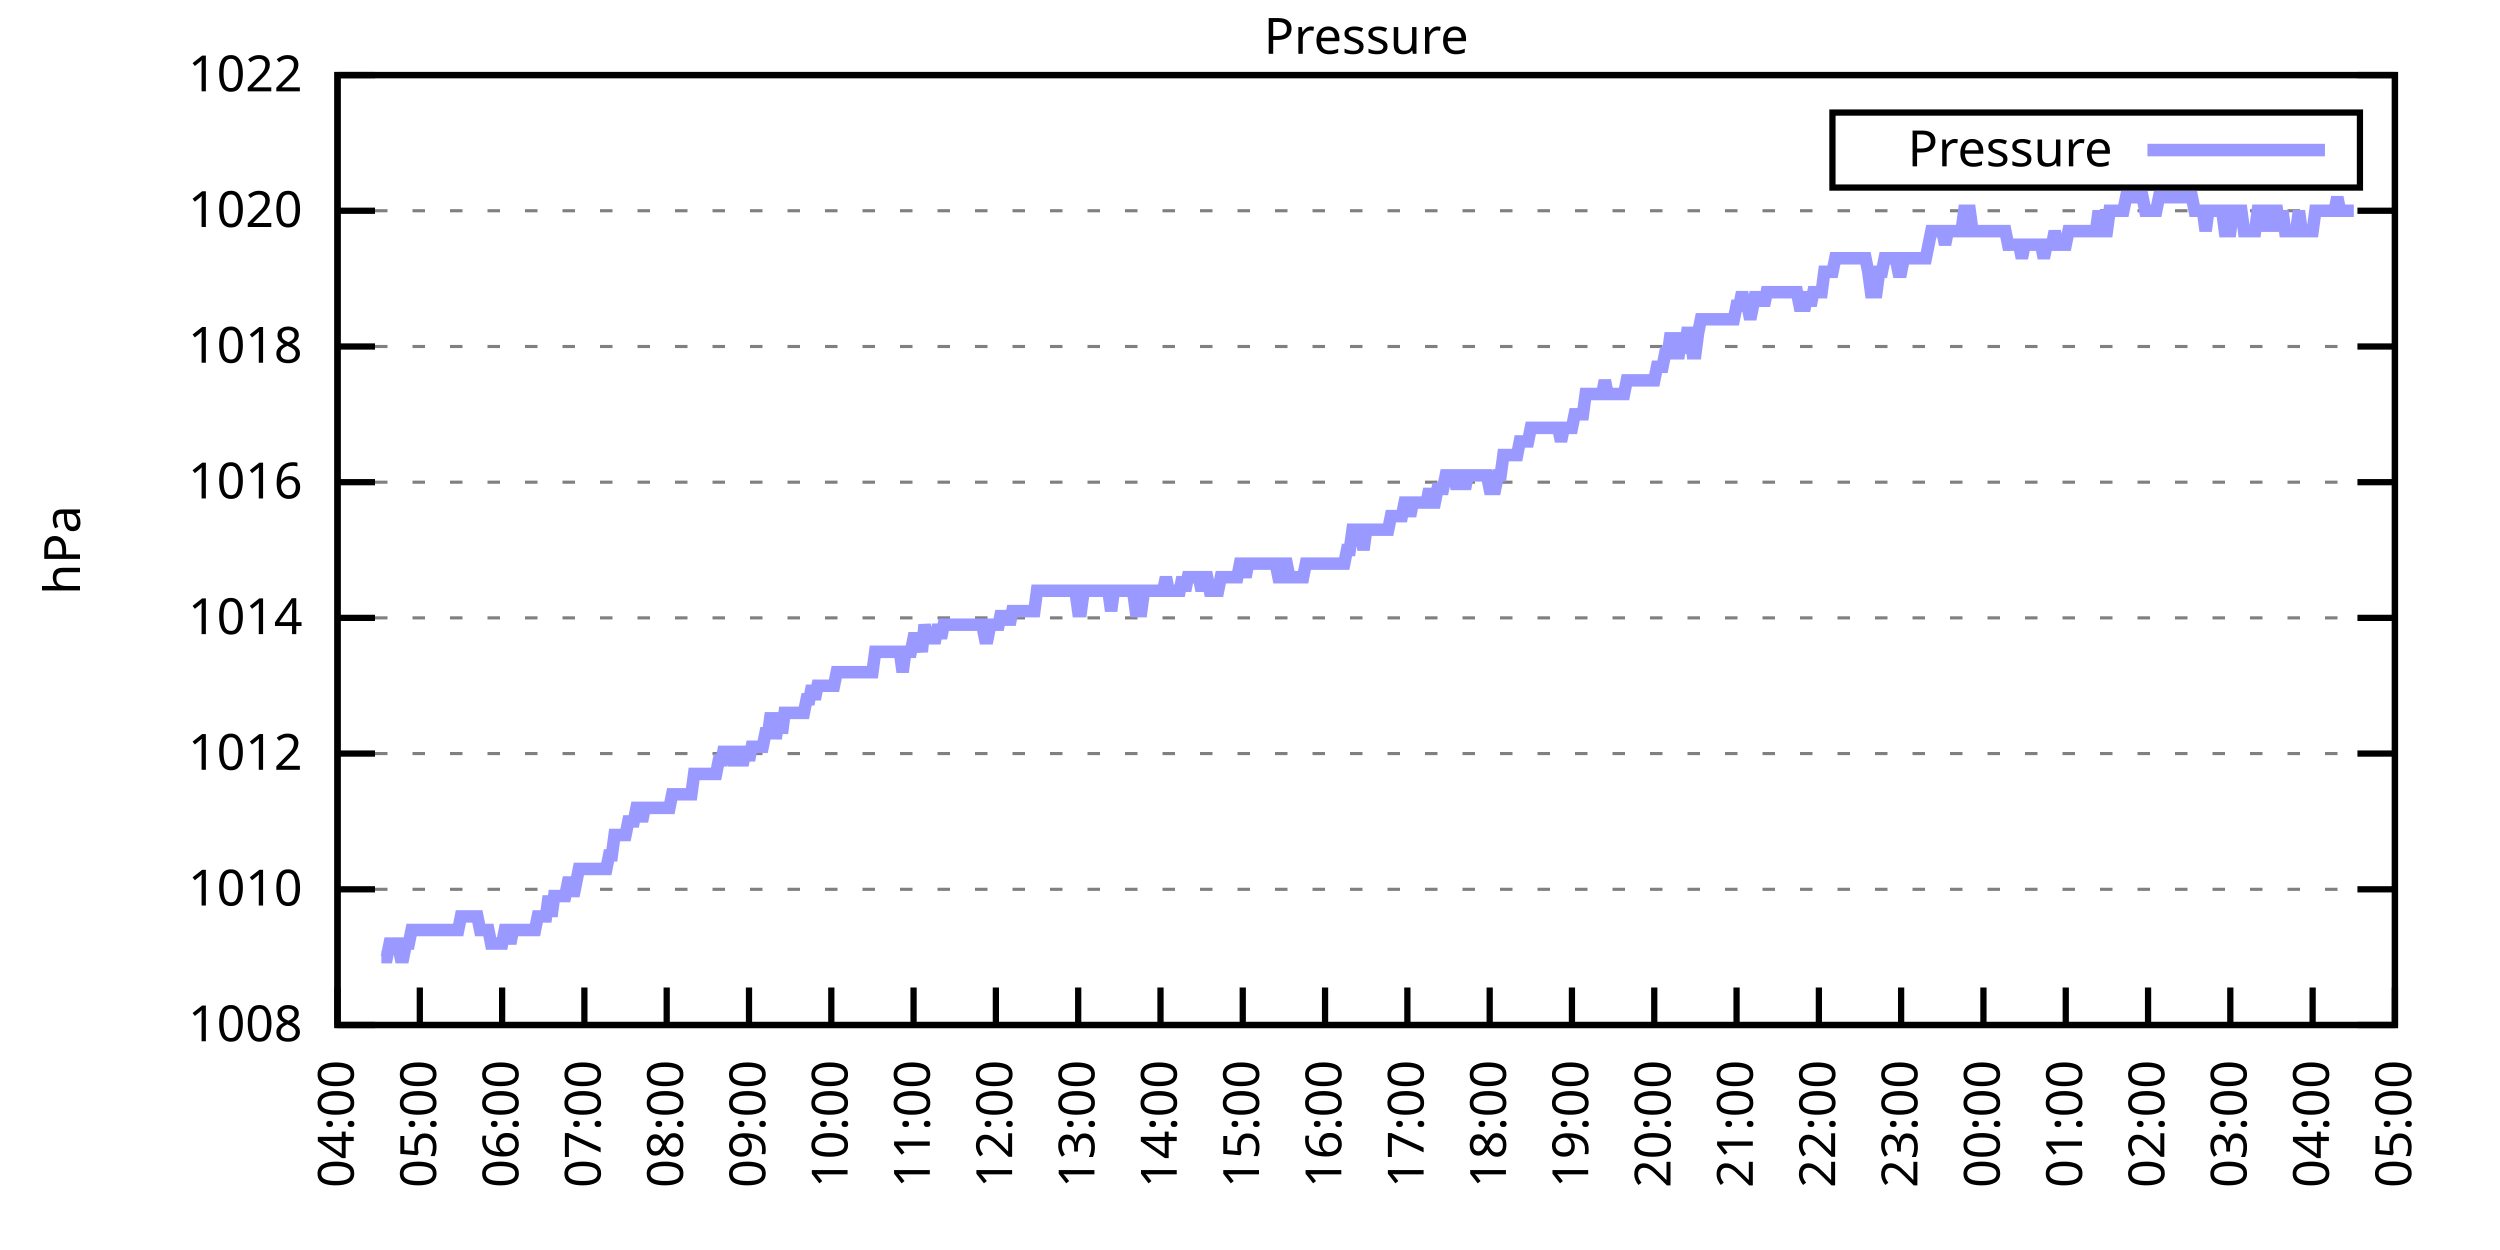
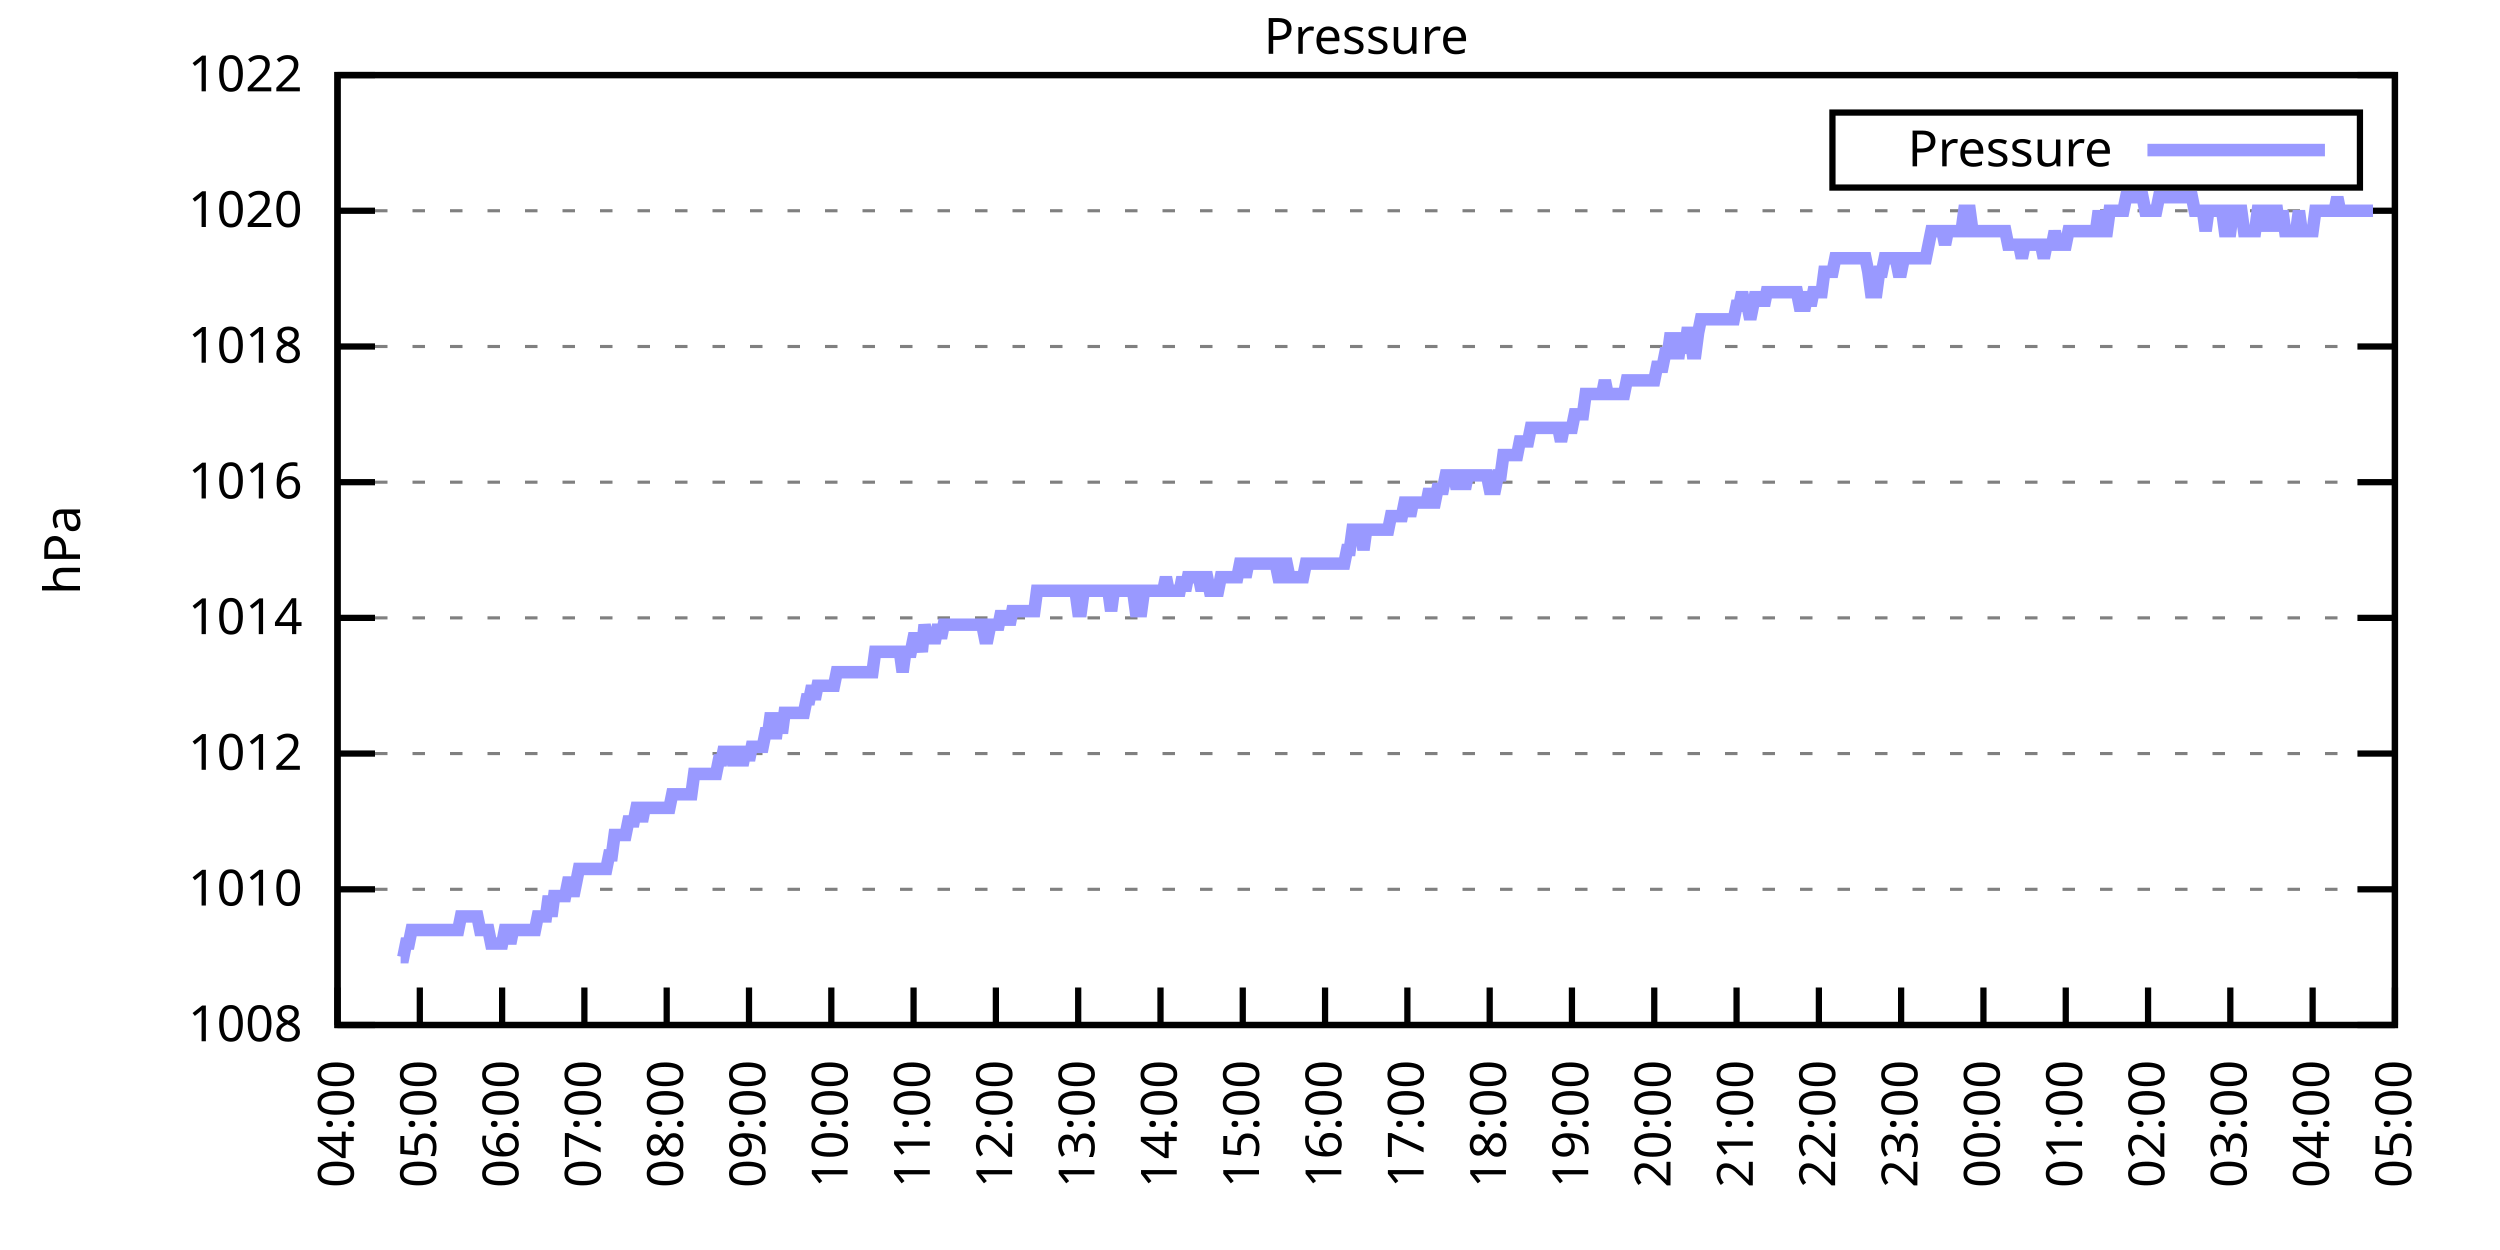
<svg xmlns="http://www.w3.org/2000/svg" xmlns:xlink="http://www.w3.org/1999/xlink" width="400" height="200" viewBox="0 0 400 200">
  <g id="gnuplot_canvas">
    <rect x="0" y="0" width="400" height="200" fill="none" />
    <defs>
      <circle id="gpDot" r="0.5" stroke-width="0.5" stroke="currentColor" />
      <path id="gpPt0" stroke-width="0.333" stroke="currentColor" d="M-1,0 h2 M0,-1 v2" />
      <path id="gpPt1" stroke-width="0.333" stroke="currentColor" d="M-1,-1 L1,1 M1,-1 L-1,1" />
      <path id="gpPt2" stroke-width="0.333" stroke="currentColor" d="M-1,0 L1,0 M0,-1 L0,1 M-1,-1 L1,1 M-1,1 L1,-1" />
      <rect id="gpPt3" stroke-width="0.333" stroke="currentColor" x="-1" y="-1" width="2" height="2" />
      <rect id="gpPt4" stroke-width="0.333" stroke="currentColor" fill="currentColor" x="-1" y="-1" width="2" height="2" />
      <circle id="gpPt5" stroke-width="0.333" stroke="currentColor" cx="0" cy="0" r="1" />
      <use xlink:href="#gpPt5" id="gpPt6" fill="currentColor" stroke="none" />
      <path id="gpPt7" stroke-width="0.333" stroke="currentColor" d="M0,-1.33 L-1.33,0.67 L1.33,0.67 z" />
      <use xlink:href="#gpPt7" id="gpPt8" fill="currentColor" stroke="none" />
      <use xlink:href="#gpPt7" id="gpPt9" stroke="currentColor" transform="rotate(180)" />
      <use xlink:href="#gpPt9" id="gpPt10" fill="currentColor" stroke="none" />
      <use xlink:href="#gpPt3" id="gpPt11" stroke="currentColor" transform="rotate(45)" />
      <use xlink:href="#gpPt11" id="gpPt12" fill="currentColor" stroke="none" />
      <path id="gpPt13" stroke-width="0.333" stroke="currentColor" d="M0,1.330 L1.265,0.411 L0.782,-1.067 L-0.782,-1.076 L-1.265,0.411 z" />
      <use xlink:href="#gpPt13" id="gpPt14" fill="currentColor" stroke="none" />
      <filter id="textbox" filterUnits="objectBoundingBox" x="0" y="0" height="1" width="1">
        <feFlood flood-color="white" flood-opacity="1" result="bgnd" />
        <feComposite in="SourceGraphic" in2="bgnd" operator="atop" />
      </filter>
      <filter id="greybox" filterUnits="objectBoundingBox" x="0" y="0" height="1" width="1">
        <feFlood flood-color="lightgrey" flood-opacity="1" result="grey" />
        <feComposite in="SourceGraphic" in2="grey" operator="atop" />
      </filter>
    </defs>
    <g fill="none" color="white" stroke="currentColor" stroke-width="1.00" stroke-linecap="butt" stroke-linejoin="miter">
</g>
    <g fill="none" color="black" stroke="currentColor" stroke-width="1.00" stroke-linecap="butt" stroke-linejoin="miter">
      <g stroke="none" shape-rendering="crispEdges">
        <polygon fill="rgb(255, 255, 255)" points="54.00,164.00 383.18,164.00 383.18,12.02 54.00,12.02 " />
      </g>
    </g>
    <g fill="none" color="black" stroke="currentColor" stroke-width="1.00" stroke-linecap="butt" stroke-linejoin="miter">
</g>
    <g fill="none" color="black" stroke="black" stroke-width="0.50" stroke-linecap="butt" stroke-linejoin="miter">
</g>
    <g fill="none" color="gray" stroke="currentColor" stroke-width="0.50" stroke-linecap="butt" stroke-linejoin="miter">
      <path stroke="gray" stroke-dasharray="2,4" class="gridline" d="M54.00,164.00 L383.19,164.00  " />
    </g>
    <g fill="none" color="gray" stroke="gray" stroke-width="1.00" stroke-linecap="butt" stroke-linejoin="miter">
</g>
    <g fill="none" color="black" stroke="currentColor" stroke-width="1.00" stroke-linecap="butt" stroke-linejoin="miter">
      <path stroke="black" d="M54.00,164.00 L60.00,164.00 M383.19,164.00 L377.19,164.00  " />
      <g transform="translate(48.40,166.60)" stroke="none" fill="black" font-family="Sans" font-size="8.00" text-anchor="end">
        <text>
          <tspan font-family="Sans"> 1008</tspan>
        </text>
      </g>
    </g>
    <g fill="none" color="black" stroke="currentColor" stroke-width="1.00" stroke-linecap="butt" stroke-linejoin="miter">
</g>
    <g fill="none" color="black" stroke="black" stroke-width="0.50" stroke-linecap="butt" stroke-linejoin="miter">
</g>
    <g fill="none" color="gray" stroke="currentColor" stroke-width="0.50" stroke-linecap="butt" stroke-linejoin="miter">
      <path stroke="gray" stroke-dasharray="2,4" class="gridline" d="M54.00,142.29 L383.19,142.29  " />
    </g>
    <g fill="none" color="gray" stroke="gray" stroke-width="1.00" stroke-linecap="butt" stroke-linejoin="miter">
</g>
    <g fill="none" color="black" stroke="currentColor" stroke-width="1.00" stroke-linecap="butt" stroke-linejoin="miter">
      <path stroke="black" d="M54.00,142.29 L60.00,142.29 M383.19,142.29 L377.19,142.29  " />
      <g transform="translate(48.40,144.89)" stroke="none" fill="black" font-family="Sans" font-size="8.00" text-anchor="end">
        <text>
          <tspan font-family="Sans"> 1010</tspan>
        </text>
      </g>
    </g>
    <g fill="none" color="black" stroke="currentColor" stroke-width="1.00" stroke-linecap="butt" stroke-linejoin="miter">
</g>
    <g fill="none" color="black" stroke="black" stroke-width="0.50" stroke-linecap="butt" stroke-linejoin="miter">
</g>
    <g fill="none" color="gray" stroke="currentColor" stroke-width="0.50" stroke-linecap="butt" stroke-linejoin="miter">
      <path stroke="gray" stroke-dasharray="2,4" class="gridline" d="M54.00,120.57 L383.19,120.57  " />
    </g>
    <g fill="none" color="gray" stroke="gray" stroke-width="1.00" stroke-linecap="butt" stroke-linejoin="miter">
</g>
    <g fill="none" color="black" stroke="currentColor" stroke-width="1.00" stroke-linecap="butt" stroke-linejoin="miter">
      <path stroke="black" d="M54.00,120.57 L60.00,120.57 M383.19,120.57 L377.19,120.57  " />
      <g transform="translate(48.40,123.17)" stroke="none" fill="black" font-family="Sans" font-size="8.00" text-anchor="end">
        <text>
          <tspan font-family="Sans"> 1012</tspan>
        </text>
      </g>
    </g>
    <g fill="none" color="black" stroke="currentColor" stroke-width="1.00" stroke-linecap="butt" stroke-linejoin="miter">
</g>
    <g fill="none" color="black" stroke="black" stroke-width="0.50" stroke-linecap="butt" stroke-linejoin="miter">
</g>
    <g fill="none" color="gray" stroke="currentColor" stroke-width="0.50" stroke-linecap="butt" stroke-linejoin="miter">
      <path stroke="gray" stroke-dasharray="2,4" class="gridline" d="M54.00,98.86 L383.19,98.86  " />
    </g>
    <g fill="none" color="gray" stroke="gray" stroke-width="1.00" stroke-linecap="butt" stroke-linejoin="miter">
</g>
    <g fill="none" color="black" stroke="currentColor" stroke-width="1.00" stroke-linecap="butt" stroke-linejoin="miter">
      <path stroke="black" d="M54.00,98.86 L60.00,98.86 M383.19,98.86 L377.19,98.86  " />
      <g transform="translate(48.40,101.46)" stroke="none" fill="black" font-family="Sans" font-size="8.00" text-anchor="end">
        <text>
          <tspan font-family="Sans"> 1014</tspan>
        </text>
      </g>
    </g>
    <g fill="none" color="black" stroke="currentColor" stroke-width="1.00" stroke-linecap="butt" stroke-linejoin="miter">
</g>
    <g fill="none" color="black" stroke="black" stroke-width="0.50" stroke-linecap="butt" stroke-linejoin="miter">
</g>
    <g fill="none" color="gray" stroke="currentColor" stroke-width="0.50" stroke-linecap="butt" stroke-linejoin="miter">
      <path stroke="gray" stroke-dasharray="2,4" class="gridline" d="M54.00,77.15 L383.19,77.15  " />
    </g>
    <g fill="none" color="gray" stroke="gray" stroke-width="1.00" stroke-linecap="butt" stroke-linejoin="miter">
</g>
    <g fill="none" color="black" stroke="currentColor" stroke-width="1.00" stroke-linecap="butt" stroke-linejoin="miter">
      <path stroke="black" d="M54.00,77.15 L60.00,77.15 M383.19,77.15 L377.19,77.15  " />
      <g transform="translate(48.40,79.75)" stroke="none" fill="black" font-family="Sans" font-size="8.00" text-anchor="end">
        <text>
          <tspan font-family="Sans"> 1016</tspan>
        </text>
      </g>
    </g>
    <g fill="none" color="black" stroke="currentColor" stroke-width="1.00" stroke-linecap="butt" stroke-linejoin="miter">
</g>
    <g fill="none" color="black" stroke="black" stroke-width="0.50" stroke-linecap="butt" stroke-linejoin="miter">
</g>
    <g fill="none" color="gray" stroke="currentColor" stroke-width="0.50" stroke-linecap="butt" stroke-linejoin="miter">
      <path stroke="gray" stroke-dasharray="2,4" class="gridline" d="M54.00,55.44 L383.19,55.44  " />
    </g>
    <g fill="none" color="gray" stroke="gray" stroke-width="1.00" stroke-linecap="butt" stroke-linejoin="miter">
</g>
    <g fill="none" color="black" stroke="currentColor" stroke-width="1.00" stroke-linecap="butt" stroke-linejoin="miter">
      <path stroke="black" d="M54.00,55.44 L60.00,55.44 M383.19,55.44 L377.19,55.44  " />
      <g transform="translate(48.40,58.04)" stroke="none" fill="black" font-family="Sans" font-size="8.00" text-anchor="end">
        <text>
          <tspan font-family="Sans"> 1018</tspan>
        </text>
      </g>
    </g>
    <g fill="none" color="black" stroke="currentColor" stroke-width="1.00" stroke-linecap="butt" stroke-linejoin="miter">
</g>
    <g fill="none" color="black" stroke="black" stroke-width="0.50" stroke-linecap="butt" stroke-linejoin="miter">
</g>
    <g fill="none" color="gray" stroke="currentColor" stroke-width="0.50" stroke-linecap="butt" stroke-linejoin="miter">
      <path stroke="gray" stroke-dasharray="2,4" class="gridline" d="M54.00,33.72 L383.19,33.72  " />
    </g>
    <g fill="none" color="gray" stroke="gray" stroke-width="1.00" stroke-linecap="butt" stroke-linejoin="miter">
</g>
    <g fill="none" color="black" stroke="currentColor" stroke-width="1.00" stroke-linecap="butt" stroke-linejoin="miter">
      <path stroke="black" d="M54.00,33.72 L60.00,33.72 M383.19,33.72 L377.19,33.72  " />
      <g transform="translate(48.40,36.32)" stroke="none" fill="black" font-family="Sans" font-size="8.00" text-anchor="end">
        <text>
          <tspan font-family="Sans"> 1020</tspan>
        </text>
      </g>
    </g>
    <g fill="none" color="black" stroke="currentColor" stroke-width="1.00" stroke-linecap="butt" stroke-linejoin="miter">
</g>
    <g fill="none" color="black" stroke="black" stroke-width="0.50" stroke-linecap="butt" stroke-linejoin="miter">
</g>
    <g fill="none" color="gray" stroke="currentColor" stroke-width="0.50" stroke-linecap="butt" stroke-linejoin="miter">
      <path stroke="gray" stroke-dasharray="2,4" class="gridline" d="M54.00,12.01 L383.19,12.01  " />
    </g>
    <g fill="none" color="gray" stroke="gray" stroke-width="1.00" stroke-linecap="butt" stroke-linejoin="miter">
</g>
    <g fill="none" color="black" stroke="currentColor" stroke-width="1.00" stroke-linecap="butt" stroke-linejoin="miter">
      <path stroke="black" d="M54.00,12.01 L60.00,12.01 M383.19,12.01 L377.19,12.01  " />
      <g transform="translate(48.40,14.61)" stroke="none" fill="black" font-family="Sans" font-size="8.00" text-anchor="end">
        <text>
          <tspan font-family="Sans"> 1022</tspan>
        </text>
      </g>
    </g>
    <g fill="none" color="black" stroke="currentColor" stroke-width="1.00" stroke-linecap="butt" stroke-linejoin="miter">
      <path stroke="black" d="M54.00,164.00 L54.00,158.00  " />
      <g transform="translate(56.60,169.60) rotate(270.00)" stroke="none" fill="black" font-family="Sans" font-size="8.00" text-anchor="end">
        <text>
          <tspan font-family="Sans">04:00</tspan>
        </text>
      </g>
    </g>
    <g fill="none" color="black" stroke="currentColor" stroke-width="1.00" stroke-linecap="butt" stroke-linejoin="miter">
      <path stroke="black" d="M67.17,164.00 L67.17,158.00  " />
      <g transform="translate(69.77,169.60) rotate(270.00)" stroke="none" fill="black" font-family="Sans" font-size="8.00" text-anchor="end">
        <text>
          <tspan font-family="Sans">05:00</tspan>
        </text>
      </g>
    </g>
    <g fill="none" color="black" stroke="currentColor" stroke-width="1.00" stroke-linecap="butt" stroke-linejoin="miter">
      <path stroke="black" d="M80.34,164.00 L80.34,158.00  " />
      <g transform="translate(82.94,169.60) rotate(270.00)" stroke="none" fill="black" font-family="Sans" font-size="8.00" text-anchor="end">
        <text>
          <tspan font-family="Sans">06:00</tspan>
        </text>
      </g>
    </g>
    <g fill="none" color="black" stroke="currentColor" stroke-width="1.00" stroke-linecap="butt" stroke-linejoin="miter">
      <path stroke="black" d="M93.50,164.00 L93.50,158.00  " />
      <g transform="translate(96.10,169.60) rotate(270.00)" stroke="none" fill="black" font-family="Sans" font-size="8.00" text-anchor="end">
        <text>
          <tspan font-family="Sans">07:00</tspan>
        </text>
      </g>
    </g>
    <g fill="none" color="black" stroke="currentColor" stroke-width="1.00" stroke-linecap="butt" stroke-linejoin="miter">
      <path stroke="black" d="M106.67,164.00 L106.67,158.00  " />
      <g transform="translate(109.27,169.60) rotate(270.00)" stroke="none" fill="black" font-family="Sans" font-size="8.00" text-anchor="end">
        <text>
          <tspan font-family="Sans">08:00</tspan>
        </text>
      </g>
    </g>
    <g fill="none" color="black" stroke="currentColor" stroke-width="1.00" stroke-linecap="butt" stroke-linejoin="miter">
      <path stroke="black" d="M119.84,164.00 L119.84,158.00  " />
      <g transform="translate(122.44,169.60) rotate(270.00)" stroke="none" fill="black" font-family="Sans" font-size="8.00" text-anchor="end">
        <text>
          <tspan font-family="Sans">09:00</tspan>
        </text>
      </g>
    </g>
    <g fill="none" color="black" stroke="currentColor" stroke-width="1.00" stroke-linecap="butt" stroke-linejoin="miter">
      <path stroke="black" d="M133.01,164.00 L133.01,158.00  " />
      <g transform="translate(135.61,169.60) rotate(270.00)" stroke="none" fill="black" font-family="Sans" font-size="8.00" text-anchor="end">
        <text>
          <tspan font-family="Sans">10:00</tspan>
        </text>
      </g>
    </g>
    <g fill="none" color="black" stroke="currentColor" stroke-width="1.00" stroke-linecap="butt" stroke-linejoin="miter">
      <path stroke="black" d="M146.17,164.00 L146.17,158.00  " />
      <g transform="translate(148.77,169.60) rotate(270.00)" stroke="none" fill="black" font-family="Sans" font-size="8.00" text-anchor="end">
        <text>
          <tspan font-family="Sans">11:00</tspan>
        </text>
      </g>
    </g>
    <g fill="none" color="black" stroke="currentColor" stroke-width="1.00" stroke-linecap="butt" stroke-linejoin="miter">
      <path stroke="black" d="M159.34,164.00 L159.34,158.00  " />
      <g transform="translate(161.94,169.60) rotate(270.00)" stroke="none" fill="black" font-family="Sans" font-size="8.00" text-anchor="end">
        <text>
          <tspan font-family="Sans">12:00</tspan>
        </text>
      </g>
    </g>
    <g fill="none" color="black" stroke="currentColor" stroke-width="1.00" stroke-linecap="butt" stroke-linejoin="miter">
      <path stroke="black" d="M172.51,164.00 L172.51,158.00  " />
      <g transform="translate(175.11,169.60) rotate(270.00)" stroke="none" fill="black" font-family="Sans" font-size="8.00" text-anchor="end">
        <text>
          <tspan font-family="Sans">13:00</tspan>
        </text>
      </g>
    </g>
    <g fill="none" color="black" stroke="currentColor" stroke-width="1.00" stroke-linecap="butt" stroke-linejoin="miter">
      <path stroke="black" d="M185.68,164.00 L185.68,158.00  " />
      <g transform="translate(188.28,169.60) rotate(270.00)" stroke="none" fill="black" font-family="Sans" font-size="8.00" text-anchor="end">
        <text>
          <tspan font-family="Sans">14:00</tspan>
        </text>
      </g>
    </g>
    <g fill="none" color="black" stroke="currentColor" stroke-width="1.00" stroke-linecap="butt" stroke-linejoin="miter">
      <path stroke="black" d="M198.84,164.00 L198.84,158.00  " />
      <g transform="translate(201.44,169.60) rotate(270.00)" stroke="none" fill="black" font-family="Sans" font-size="8.00" text-anchor="end">
        <text>
          <tspan font-family="Sans">15:00</tspan>
        </text>
      </g>
    </g>
    <g fill="none" color="black" stroke="currentColor" stroke-width="1.00" stroke-linecap="butt" stroke-linejoin="miter">
      <path stroke="black" d="M212.01,164.00 L212.01,158.00  " />
      <g transform="translate(214.61,169.60) rotate(270.00)" stroke="none" fill="black" font-family="Sans" font-size="8.00" text-anchor="end">
        <text>
          <tspan font-family="Sans">16:00</tspan>
        </text>
      </g>
    </g>
    <g fill="none" color="black" stroke="currentColor" stroke-width="1.00" stroke-linecap="butt" stroke-linejoin="miter">
      <path stroke="black" d="M225.18,164.00 L225.18,158.00  " />
      <g transform="translate(227.78,169.60) rotate(270.00)" stroke="none" fill="black" font-family="Sans" font-size="8.00" text-anchor="end">
        <text>
          <tspan font-family="Sans">17:00</tspan>
        </text>
      </g>
    </g>
    <g fill="none" color="black" stroke="currentColor" stroke-width="1.00" stroke-linecap="butt" stroke-linejoin="miter">
      <path stroke="black" d="M238.35,164.00 L238.35,158.00  " />
      <g transform="translate(240.95,169.60) rotate(270.00)" stroke="none" fill="black" font-family="Sans" font-size="8.00" text-anchor="end">
        <text>
          <tspan font-family="Sans">18:00</tspan>
        </text>
      </g>
    </g>
    <g fill="none" color="black" stroke="currentColor" stroke-width="1.00" stroke-linecap="butt" stroke-linejoin="miter">
      <path stroke="black" d="M251.51,164.00 L251.51,158.00  " />
      <g transform="translate(254.11,169.60) rotate(270.00)" stroke="none" fill="black" font-family="Sans" font-size="8.00" text-anchor="end">
        <text>
          <tspan font-family="Sans">19:00</tspan>
        </text>
      </g>
    </g>
    <g fill="none" color="black" stroke="currentColor" stroke-width="1.00" stroke-linecap="butt" stroke-linejoin="miter">
      <path stroke="black" d="M264.68,164.00 L264.68,158.00  " />
      <g transform="translate(267.28,169.60) rotate(270.00)" stroke="none" fill="black" font-family="Sans" font-size="8.00" text-anchor="end">
        <text>
          <tspan font-family="Sans">20:00</tspan>
        </text>
      </g>
    </g>
    <g fill="none" color="black" stroke="currentColor" stroke-width="1.00" stroke-linecap="butt" stroke-linejoin="miter">
      <path stroke="black" d="M277.85,164.00 L277.85,158.00  " />
      <g transform="translate(280.45,169.60) rotate(270.00)" stroke="none" fill="black" font-family="Sans" font-size="8.00" text-anchor="end">
        <text>
          <tspan font-family="Sans">21:00</tspan>
        </text>
      </g>
    </g>
    <g fill="none" color="black" stroke="currentColor" stroke-width="1.00" stroke-linecap="butt" stroke-linejoin="miter">
      <path stroke="black" d="M291.02,164.00 L291.02,158.00  " />
      <g transform="translate(293.62,169.60) rotate(270.00)" stroke="none" fill="black" font-family="Sans" font-size="8.00" text-anchor="end">
        <text>
          <tspan font-family="Sans">22:00</tspan>
        </text>
      </g>
    </g>
    <g fill="none" color="black" stroke="currentColor" stroke-width="1.00" stroke-linecap="butt" stroke-linejoin="miter">
      <path stroke="black" d="M304.18,164.00 L304.18,158.00  " />
      <g transform="translate(306.78,169.60) rotate(270.00)" stroke="none" fill="black" font-family="Sans" font-size="8.00" text-anchor="end">
        <text>
          <tspan font-family="Sans">23:00</tspan>
        </text>
      </g>
    </g>
    <g fill="none" color="black" stroke="currentColor" stroke-width="1.00" stroke-linecap="butt" stroke-linejoin="miter">
      <path stroke="black" d="M317.35,164.00 L317.35,158.00  " />
      <g transform="translate(319.95,169.60) rotate(270.00)" stroke="none" fill="black" font-family="Sans" font-size="8.00" text-anchor="end">
        <text>
          <tspan font-family="Sans">00:00</tspan>
        </text>
      </g>
    </g>
    <g fill="none" color="black" stroke="currentColor" stroke-width="1.00" stroke-linecap="butt" stroke-linejoin="miter">
      <path stroke="black" d="M330.52,164.00 L330.52,158.00  " />
      <g transform="translate(333.12,169.60) rotate(270.00)" stroke="none" fill="black" font-family="Sans" font-size="8.00" text-anchor="end">
        <text>
          <tspan font-family="Sans">01:00</tspan>
        </text>
      </g>
    </g>
    <g fill="none" color="black" stroke="currentColor" stroke-width="1.00" stroke-linecap="butt" stroke-linejoin="miter">
      <path stroke="black" d="M343.69,164.00 L343.69,158.00  " />
      <g transform="translate(346.29,169.60) rotate(270.00)" stroke="none" fill="black" font-family="Sans" font-size="8.00" text-anchor="end">
        <text>
          <tspan font-family="Sans">02:00</tspan>
        </text>
      </g>
    </g>
    <g fill="none" color="black" stroke="currentColor" stroke-width="1.00" stroke-linecap="butt" stroke-linejoin="miter">
      <path stroke="black" d="M356.85,164.00 L356.85,158.00  " />
      <g transform="translate(359.45,169.60) rotate(270.00)" stroke="none" fill="black" font-family="Sans" font-size="8.00" text-anchor="end">
        <text>
          <tspan font-family="Sans">03:00</tspan>
        </text>
      </g>
    </g>
    <g fill="none" color="black" stroke="currentColor" stroke-width="1.00" stroke-linecap="butt" stroke-linejoin="miter">
      <path stroke="black" d="M370.02,164.00 L370.02,158.00  " />
      <g transform="translate(372.62,169.60) rotate(270.00)" stroke="none" fill="black" font-family="Sans" font-size="8.00" text-anchor="end">
        <text>
          <tspan font-family="Sans">04:00</tspan>
        </text>
      </g>
    </g>
    <g fill="none" color="black" stroke="currentColor" stroke-width="1.00" stroke-linecap="butt" stroke-linejoin="miter">
      <path stroke="black" d="M383.19,164.00 L383.19,158.00  " />
      <g transform="translate(385.79,169.60) rotate(270.00)" stroke="none" fill="black" font-family="Sans" font-size="8.00" text-anchor="end">
        <text>
          <tspan font-family="Sans">05:00</tspan>
        </text>
      </g>
    </g>
    <g fill="none" color="black" stroke="currentColor" stroke-width="1.00" stroke-linecap="butt" stroke-linejoin="miter">
</g>
    <g fill="none" color="black" stroke="currentColor" stroke-width="1.00" stroke-linecap="butt" stroke-linejoin="miter">
      <path stroke="black" d="M54.00,12.01 L54.00,164.00 L383.19,164.00 L383.19,12.01 L54.00,12.01 Z  " />
    </g>
    <g fill="none" color="black" stroke="currentColor" stroke-width="1.00" stroke-linecap="butt" stroke-linejoin="miter">
</g>
    <g fill="none" color="black" stroke="currentColor" stroke-width="1.00" stroke-linecap="butt" stroke-linejoin="miter">
      <path stroke="black" d="M293.19,30.01 L293.19,18.01 L377.59,18.01 L377.59,30.01 L293.19,30.01 Z  " />
    </g>
    <g id="Pressure_plot_1">
      <g fill="none" color="white" stroke="black" stroke-width="2.00" stroke-linecap="butt" stroke-linejoin="miter">
</g>
      <g fill="none" color="black" stroke="currentColor" stroke-width="2.00" stroke-linecap="butt" stroke-linejoin="miter">
        <g transform="translate(337.99,26.61)" stroke="none" fill="black" font-family="Sans" font-size="8.00" text-anchor="end">
          <text>
            <tspan font-family="Sans">Pressure</tspan>
          </text>
        </g>
      </g>
      <g fill="none" color="black" stroke="currentColor" stroke-width="2.00" stroke-linecap="butt" stroke-linejoin="miter">
-         <path stroke="rgb(153, 153, 255)" d="M343.59,24.01 L371.99,24.01 M61.02,153.14 L61.46,153.14 L61.90,153.14 L62.34,150.97 L62.78,150.97 L63.22,150.97   L63.66,150.97 L64.10,153.14 L64.53,153.14 L64.97,150.97 L65.41,150.97 L65.85,148.80 L66.29,148.80 L66.73,148.80   L67.17,148.80 L67.61,148.80 L68.05,148.80 L68.48,148.80 L68.92,148.80 L69.36,148.80 L69.80,148.80 L70.24,148.80   L70.68,148.80 L71.12,148.80 L71.56,148.80 L72.00,148.80 L72.43,148.80 L72.87,148.80 L73.31,148.80 L73.75,146.63   L74.19,146.63 L74.63,146.63 L75.07,146.63 L75.51,146.63 L75.95,146.63 L76.38,146.63 L76.82,148.80 L77.26,148.80   L77.70,148.80 L78.14,148.80 L78.58,150.97 L79.02,150.97 L79.46,150.97 L79.90,150.97 L80.34,150.97 L80.77,148.80   L81.21,148.80 L81.65,150.97 L82.09,148.80 L82.53,148.80 L82.97,148.80 L83.41,148.80 L83.85,148.80 L84.29,148.80   L84.72,148.80 L85.16,148.80 L85.60,148.80 L86.04,146.63 L86.48,146.63 L86.92,146.63 L87.36,146.63 L87.80,143.37   L88.24,146.63 L88.67,143.37 L89.11,143.37 L89.55,143.37 L89.99,143.37 L90.43,143.37 L90.87,141.20 L91.31,141.20   L91.75,143.37 L92.19,141.20 L92.62,139.03 L93.06,139.03 L93.50,139.03 L93.94,139.03 L94.38,139.03 L94.82,139.03   L95.26,139.03 L95.70,139.03 L96.14,139.03 L96.58,139.03 L97.01,139.03 L97.45,136.86 L97.89,136.86 L98.33,133.60   L98.77,133.60 L99.21,133.60 L99.65,133.60 L100.09,133.60 L100.53,131.43 L100.96,131.43 L101.40,131.43 L101.84,129.26   L102.28,129.26 L102.72,131.43 L103.16,129.26 L103.60,129.26 L104.04,129.26 L104.48,129.26 L104.91,129.26 L105.35,129.26   L105.79,129.26 L106.23,129.26 L106.67,129.26 L107.11,129.26 L107.55,127.09 L107.99,127.09 L108.43,127.09 L108.87,127.09   L109.30,127.09 L109.74,127.09 L110.18,127.09 L110.62,127.09 L111.06,123.83 L111.50,123.83 L111.94,123.83 L112.38,123.83   L112.82,123.83 L113.25,123.83 L113.69,123.83 L114.13,123.83 L114.57,123.83 L115.01,121.66 L115.45,121.66 L115.89,119.49   L116.33,121.66 L116.77,119.49 L117.20,121.66 L117.64,121.66 L118.08,119.49 L118.52,121.66 L118.96,121.66 L119.40,119.49   L119.84,121.66 L120.28,119.49 L120.72,119.49 L121.15,119.49 L121.59,119.49 L122.03,119.49 L122.47,117.32 L122.91,117.32   L123.35,114.06 L123.79,117.32 L124.23,117.32 L124.67,114.06 L125.11,117.32 L125.54,114.06 L125.98,114.06 L126.42,114.06   L126.86,114.06 L127.30,114.06 L127.74,114.06 L128.18,114.06 L128.62,114.06 L129.06,111.89 L129.49,111.89 L129.93,109.72   L130.37,111.89 L130.81,109.72 L131.25,109.72 L131.69,109.72 L132.13,109.72 L132.57,109.72 L133.01,109.72 L133.44,109.72   L133.88,107.55 L134.32,107.55 L134.76,107.55 L135.20,107.55 L135.64,107.55 L136.08,107.55 L136.52,107.55 L136.96,107.55   L137.39,107.55 L137.83,107.55 L138.27,107.55 L138.71,107.55 L139.15,107.55 L139.59,107.55 L140.03,104.29 L140.47,104.29   L140.91,104.29 L141.35,104.29 L141.78,104.29 L142.22,104.29 L142.66,104.29 L143.10,104.29 L143.54,104.29 L143.98,104.29   L144.42,107.55 L144.86,104.29 L145.30,104.29 L145.73,104.29 L146.17,102.12 L146.61,102.12 L147.05,102.12 L147.49,104.29   L147.93,99.95 L148.37,102.12 L148.81,102.12 L149.25,102.12 L149.68,102.12 L150.12,99.95 L150.56,102.12 L151.00,99.95   L151.44,99.95 L151.88,99.95 L152.32,99.95 L152.76,99.95 L153.20,99.95 L153.63,99.95 L154.07,99.95 L154.51,99.95   L154.95,99.95 L155.39,99.95 L155.83,99.95 L156.27,99.95 L156.71,99.95 L157.15,99.95 L157.59,102.12 L158.02,102.12   L158.46,99.95 L158.90,99.95 L159.34,99.95 L159.78,99.95 L160.22,97.78 L160.66,99.95 L161.10,97.78 L161.54,99.95   L161.97,97.78 L162.41,97.78 L162.85,97.78 L163.29,97.78 L163.73,97.78 L164.17,97.78 L164.61,97.78 L165.05,97.78   L165.49,97.78 L165.92,94.52 L166.36,94.52 L166.80,94.52 L167.24,94.52 L167.68,94.52 L168.12,94.52 L168.56,94.52   L169.00,94.52 L169.44,94.52 L169.87,94.52 L170.31,94.52 L170.75,94.52 L171.19,94.52 L171.63,94.52 L172.07,94.52   L172.51,97.78 L172.95,97.78 L173.39,94.52 L173.83,94.52 L174.26,94.52 L174.70,94.52 L175.14,94.52 L175.58,94.52   L176.02,94.52 L176.46,94.52 L176.90,94.52 L177.34,94.52 L177.78,97.78 L178.21,94.52 L178.65,94.52 L179.09,94.52   L179.53,94.52 L179.97,94.52 L180.41,94.52 L180.85,94.52 L181.29,94.52 L181.73,97.78 L182.16,97.78 L182.60,97.78   L183.04,94.52 L183.48,94.52 L183.92,94.52 L184.36,94.52 L184.80,94.52 L185.24,94.52 L185.68,94.52 L186.11,94.52   L186.55,92.35 L186.99,94.52 L187.43,94.52 L187.87,94.52 L188.31,94.52 L188.75,94.52 L189.19,92.35 L189.63,94.52   L190.07,92.35 L190.50,92.35 L190.94,92.35 L191.38,92.35 L191.82,92.35 L192.26,94.52 L192.70,92.35 L193.14,92.35   L193.58,94.52 L194.02,94.52 L194.45,94.52 L194.89,94.52 L195.33,92.35 L195.77,92.35 L196.21,92.35 L196.65,92.35   L197.09,92.35 L197.53,92.35 L197.97,92.35 L198.40,90.18 L198.84,90.18 L199.28,92.35 L199.72,90.18 L200.16,90.18   L200.60,90.18 L201.04,90.18 L201.48,90.18 L201.92,90.18 L202.35,90.18 L202.79,90.18 L203.23,90.18 L203.67,90.18   L204.11,90.18 L204.55,92.35 L204.99,92.35 L205.43,90.18 L205.87,90.18 L206.31,92.35 L206.74,92.35 L207.18,92.35   L207.62,92.35 L208.06,92.35 L208.50,92.35 L208.94,90.18 L209.38,90.18 L209.82,90.18 L210.26,90.18 L210.69,90.18   L211.13,90.18 L211.57,90.18 L212.01,90.18 L212.45,90.18 L212.89,90.18 L213.33,90.18 L213.77,90.18 L214.21,90.18   L214.64,90.18 L215.08,90.18 L215.52,88.00 L215.96,88.00 L216.40,84.75 L216.84,84.75 L217.28,84.75 L217.72,84.75   L218.16,88.00 L218.60,84.75 L219.03,84.75 L219.47,84.75 L219.91,84.75 L220.35,84.75 L220.79,84.75 L221.23,84.75   L221.67,84.75 L222.11,84.75 L222.55,82.58 L222.98,82.58 L223.42,82.58 L223.86,82.58 L224.30,82.58 L224.74,80.41   L225.18,80.41 L225.62,82.58 L226.06,80.41 L226.50,80.41 L226.93,80.41 L227.37,80.41 L227.81,80.41 L228.25,80.41   L228.69,78.23 L229.13,80.41 L229.57,80.41 L230.01,78.23 L230.45,78.23 L230.88,78.23 L231.32,76.06 L231.76,76.06   L232.20,76.06 L232.64,76.06 L233.08,78.23 L233.52,76.06 L233.96,76.06 L234.40,78.23 L234.84,76.06 L235.27,76.06   L235.71,76.06 L236.15,76.06 L236.59,76.06 L237.03,76.06 L237.47,76.06 L237.91,76.06 L238.35,78.23 L238.79,78.23   L239.22,78.23 L239.66,76.06 L240.10,76.06 L240.54,72.81 L240.98,72.81 L241.42,72.81 L241.86,72.81 L242.30,72.81   L242.74,72.81 L243.17,70.63 L243.61,70.63 L244.05,70.63 L244.49,70.63 L244.93,68.46 L245.37,68.46 L245.81,68.46   L246.25,68.46 L246.69,68.46 L247.12,68.46 L247.56,68.46 L248.00,68.46 L248.44,68.46 L248.88,68.46 L249.32,68.46   L249.76,70.63 L250.20,68.46 L250.64,68.46 L251.08,68.46 L251.51,68.46 L251.95,66.29 L252.39,66.29 L252.83,66.29   L253.27,66.29 L253.71,63.04 L254.15,63.04 L254.59,63.04 L255.03,63.04 L255.46,63.04 L255.90,63.04 L256.34,63.04   L256.78,60.86 L257.22,63.04 L257.66,63.04 L258.10,63.04 L258.54,63.04 L258.98,63.04 L259.41,63.04 L259.85,63.04   L260.29,60.86 L260.73,60.86 L261.17,60.86 L261.61,60.86 L262.05,60.86 L262.49,60.86 L262.93,60.86 L263.36,60.86   L263.80,60.86 L264.24,60.86 L264.68,60.86 L265.12,58.69 L265.56,58.69 L266.00,58.69 L266.44,56.52 L266.88,56.52   L267.32,53.26 L267.75,56.52 L268.19,56.52 L268.63,56.52 L269.07,53.26 L269.51,56.52 L269.95,53.26 L270.39,53.26   L270.83,56.52 L271.27,56.52 L271.70,53.26 L272.14,51.09 L272.58,51.09 L273.02,51.09 L273.46,51.09 L273.90,51.09   L274.34,51.09 L274.78,51.09 L275.22,51.09 L275.65,51.09 L276.09,51.09 L276.53,51.09 L276.97,51.09 L277.41,51.09   L277.85,48.92 L278.29,48.92 L278.73,46.75 L279.17,48.92 L279.60,48.92 L280.04,51.09 L280.48,48.92 L280.92,46.75   L281.36,48.92 L281.80,46.75 L282.24,48.92 L282.68,46.75 L283.12,46.75 L283.56,46.75 L283.99,46.75 L284.43,46.75   L284.87,46.75 L285.31,46.75 L285.75,46.75 L286.19,46.75 L286.63,46.75 L287.07,46.75 L287.51,46.75 L287.94,48.92   L288.38,48.92 L288.82,48.92 L289.26,46.75 L289.70,48.92 L290.14,46.75 L290.58,46.75 L291.02,46.75 L291.46,46.75   L291.89,43.49 L292.33,43.49 L292.77,43.49 L293.21,43.49 L293.65,41.32 L294.09,41.32 L294.53,41.32 L294.97,41.32   L295.41,41.32 L295.84,41.32 L296.28,41.32 L296.72,41.32 L297.16,41.32 L297.60,41.32 L298.04,41.32 L298.48,41.32   L298.92,43.49 L299.36,46.75 L299.80,46.75 L300.23,46.75 L300.67,43.49 L301.11,43.49 L301.55,41.32 L301.99,41.32   L302.43,41.32 L302.87,41.32 L303.31,41.32 L303.75,43.49 L304.18,43.49 L304.62,41.32 L305.06,41.32 L305.50,41.32   L305.94,41.32 L306.38,41.32 L306.82,41.32 L307.26,41.32 L307.70,41.32 L308.13,41.32 L308.57,39.15 L309.01,36.98   L309.45,36.98 L309.89,36.98 L310.33,36.98 L310.77,36.98 L311.21,39.15 L311.65,36.98 L312.08,36.98 L312.52,36.98   L312.96,36.98 L313.40,36.98 L313.84,36.98 L314.28,33.72 L314.72,33.72 L315.16,33.72 L315.60,36.98 L316.04,36.98   L316.47,36.98 L316.91,36.98 L317.35,36.98 L317.79,36.98 L318.23,36.98 L318.67,36.98 L319.11,36.98 L319.55,36.98   L319.99,36.98 L320.42,36.98 L320.86,36.98 L321.30,39.15 L321.74,39.15 L322.18,39.15 L322.62,39.15 L323.06,39.15   L323.50,41.32 L323.94,39.15 L324.37,39.15 L324.81,39.15 L325.25,39.15 L325.69,39.15 L326.13,39.15 L326.57,39.15   L327.01,41.32 L327.45,39.15 L327.89,39.15 L328.33,39.15 L328.76,36.98 L329.20,39.15 L329.64,39.15 L330.08,39.15   L330.52,39.15 L330.96,36.98 L331.40,36.98 L331.84,36.98 L332.28,36.98 L332.71,36.98 L333.15,36.98 L333.59,36.98   L334.03,36.98 L334.47,36.98 L334.91,36.98 L335.35,36.98 L335.79,33.72 L336.23,36.98 L336.66,36.98 L337.10,36.98   L337.54,33.72 L337.98,33.72 L338.42,33.72 L338.86,33.72 L339.30,33.72 L339.74,33.72 L340.18,31.55 L340.61,31.55   L341.05,31.55 L341.49,31.55 L341.93,31.55 L342.37,31.55 L342.81,31.55 L343.25,33.72 L343.69,33.72 L344.13,33.72   L344.57,33.72 L345.00,33.72 L345.44,31.55 L345.88,31.55 L346.32,31.55 L346.76,31.55 L347.20,31.55 L347.64,31.55   L348.08,31.55 L348.52,31.55 L348.95,31.55 L349.39,31.55 L349.83,31.55 L350.27,31.55 L350.71,31.55 L351.15,33.72   L351.59,33.72 L352.03,33.72 L352.47,33.72 L352.90,36.98 L353.34,33.72 L353.78,33.72 L354.22,33.72 L354.66,33.72   L355.10,33.72 L355.54,33.72 L355.98,36.98 L356.42,36.98 L356.85,36.98 L357.29,33.72 L357.73,33.72 L358.17,33.72   L358.61,33.72 L359.05,36.98 L359.49,36.98 L359.93,36.98 L360.37,36.98 L360.81,36.98 L361.24,33.72 L361.68,33.72   L362.12,36.98 L362.56,33.72 L363.00,33.72 L363.44,36.98 L363.88,33.72 L364.32,33.72 L364.76,36.98 L365.19,33.72   L365.63,36.98 L366.07,36.98 L366.51,36.98 L366.95,36.98 L367.39,36.98 L367.83,33.72 L368.27,36.98 L368.71,36.98   L369.14,36.98 L369.58,36.98 L370.02,36.98 L370.46,33.72 L370.90,33.72 L371.34,33.72 L371.78,33.72 L372.22,33.72   L372.66,33.72 L373.09,33.72 L373.53,33.72 L373.97,31.55 L374.41,33.72 L374.85,33.72 L375.29,33.72 L375.73,33.72   L376.17,33.72 L376.61,33.72  " />
+         <path stroke="rgb(153, 153, 255)" d="M343.59,24.01 L371.99,24.01 M64.10,153.14 L64.53,153.14 L64.97,150.97 L65.41,150.97 L65.85,148.80 L66.29,148.80   L66.73,148.80 L67.17,148.80 L67.61,148.80 L68.05,148.80 L68.48,148.80 L68.92,148.80 L69.36,148.80 L69.80,148.80   L70.24,148.80 L70.68,148.80 L71.12,148.80 L71.56,148.80 L72.00,148.80 L72.43,148.80 L72.87,148.80 L73.31,148.80   L73.75,146.63 L74.19,146.63 L74.63,146.63 L75.07,146.63 L75.51,146.63 L75.95,146.63 L76.38,146.63 L76.82,148.80   L77.26,148.80 L77.70,148.80 L78.14,148.80 L78.58,150.97 L79.02,150.97 L79.46,150.97 L79.90,150.97 L80.34,150.97   L80.77,148.80 L81.21,148.80 L81.65,150.97 L82.09,148.80 L82.53,148.80 L82.97,148.80 L83.41,148.80 L83.85,148.80   L84.29,148.80 L84.72,148.80 L85.16,148.80 L85.60,148.80 L86.04,146.63 L86.48,146.63 L86.92,146.63 L87.36,146.63   L87.80,143.37 L88.24,146.63 L88.67,143.37 L89.11,143.37 L89.55,143.37 L89.99,143.37 L90.43,143.37 L90.87,141.20   L91.31,141.20 L91.75,143.37 L92.19,141.20 L92.62,139.03 L93.06,139.03 L93.50,139.03 L93.94,139.03 L94.38,139.03   L94.82,139.03 L95.26,139.03 L95.70,139.03 L96.14,139.03 L96.58,139.03 L97.01,139.03 L97.45,136.86 L97.89,136.86   L98.33,133.60 L98.77,133.60 L99.21,133.60 L99.65,133.60 L100.09,133.60 L100.53,131.43 L100.96,131.43 L101.40,131.43   L101.84,129.26 L102.28,129.26 L102.72,131.43 L103.16,129.26 L103.60,129.26 L104.04,129.26 L104.48,129.26 L104.91,129.26   L105.35,129.26 L105.79,129.26 L106.23,129.26 L106.67,129.26 L107.11,129.26 L107.55,127.09 L107.99,127.09 L108.43,127.09   L108.87,127.09 L109.30,127.09 L109.74,127.09 L110.18,127.09 L110.62,127.09 L111.06,123.83 L111.50,123.83 L111.94,123.83   L112.38,123.83 L112.82,123.83 L113.25,123.83 L113.69,123.83 L114.13,123.83 L114.57,123.83 L115.01,121.66 L115.45,121.66   L115.89,119.49 L116.33,121.66 L116.77,119.49 L117.20,121.66 L117.64,121.66 L118.08,119.49 L118.52,121.66 L118.96,121.66   L119.40,119.49 L119.84,121.66 L120.28,119.49 L120.72,119.49 L121.15,119.49 L121.59,119.49 L122.03,119.49 L122.47,117.32   L122.91,117.32 L123.35,114.06 L123.79,117.32 L124.23,117.32 L124.67,114.06 L125.11,117.32 L125.54,114.06 L125.98,114.06   L126.42,114.06 L126.86,114.06 L127.30,114.06 L127.74,114.06 L128.18,114.06 L128.62,114.06 L129.06,111.89 L129.49,111.89   L129.93,109.72 L130.37,111.89 L130.81,109.72 L131.25,109.72 L131.69,109.72 L132.13,109.72 L132.57,109.72 L133.01,109.72   L133.44,109.72 L133.88,107.55 L134.32,107.55 L134.76,107.55 L135.20,107.55 L135.64,107.55 L136.08,107.55 L136.52,107.55   L136.96,107.55 L137.39,107.55 L137.83,107.55 L138.27,107.55 L138.71,107.55 L139.15,107.55 L139.59,107.55 L140.03,104.29   L140.47,104.29 L140.91,104.29 L141.35,104.29 L141.78,104.29 L142.22,104.29 L142.66,104.29 L143.10,104.29 L143.54,104.29   L143.98,104.29 L144.42,107.55 L144.86,104.29 L145.30,104.29 L145.73,104.29 L146.17,102.12 L146.61,102.12 L147.05,102.12   L147.49,104.29 L147.93,99.95 L148.37,102.12 L148.81,102.12 L149.25,102.12 L149.68,102.12 L150.12,99.95 L150.56,102.12   L151.00,99.95 L151.44,99.95 L151.88,99.95 L152.32,99.95 L152.76,99.95 L153.20,99.95 L153.63,99.95 L154.07,99.95   L154.51,99.95 L154.95,99.95 L155.39,99.95 L155.83,99.95 L156.27,99.95 L156.71,99.95 L157.15,99.95 L157.59,102.12   L158.02,102.12 L158.46,99.95 L158.90,99.95 L159.34,99.95 L159.78,99.95 L160.22,97.78 L160.66,99.95 L161.10,97.78   L161.54,99.95 L161.97,97.78 L162.41,97.78 L162.85,97.78 L163.29,97.78 L163.73,97.78 L164.17,97.78 L164.61,97.78   L165.05,97.78 L165.49,97.78 L165.92,94.52 L166.36,94.52 L166.80,94.52 L167.24,94.52 L167.68,94.52 L168.12,94.52   L168.56,94.52 L169.00,94.52 L169.44,94.52 L169.87,94.52 L170.31,94.52 L170.75,94.52 L171.19,94.52 L171.63,94.52   L172.07,94.52 L172.51,97.78 L172.95,97.78 L173.39,94.52 L173.83,94.52 L174.26,94.52 L174.70,94.52 L175.14,94.52   L175.58,94.52 L176.02,94.52 L176.46,94.52 L176.90,94.52 L177.34,94.52 L177.78,97.78 L178.21,94.52 L178.65,94.52   L179.09,94.52 L179.53,94.52 L179.97,94.52 L180.41,94.52 L180.85,94.52 L181.29,94.52 L181.73,97.78 L182.16,97.78   L182.60,97.78 L183.04,94.52 L183.48,94.52 L183.92,94.52 L184.36,94.52 L184.80,94.52 L185.24,94.52 L185.68,94.52   L186.11,94.52 L186.55,92.35 L186.99,94.52 L187.43,94.52 L187.87,94.52 L188.31,94.52 L188.75,94.52 L189.19,92.35   L189.63,94.52 L190.07,92.35 L190.50,92.35 L190.94,92.35 L191.38,92.35 L191.82,92.35 L192.26,94.52 L192.70,92.35   L193.14,92.35 L193.58,94.52 L194.02,94.52 L194.45,94.52 L194.89,94.52 L195.33,92.35 L195.77,92.35 L196.21,92.35   L196.65,92.35 L197.09,92.35 L197.53,92.35 L197.97,92.35 L198.40,90.18 L198.84,90.18 L199.28,92.35 L199.72,90.18   L200.16,90.18 L200.60,90.18 L201.04,90.18 L201.48,90.18 L201.92,90.18 L202.35,90.18 L202.79,90.18 L203.23,90.18   L203.67,90.18 L204.11,90.18 L204.55,92.35 L204.99,92.35 L205.43,90.18 L205.87,90.18 L206.31,92.35 L206.74,92.35   L207.18,92.35 L207.62,92.35 L208.06,92.35 L208.50,92.35 L208.94,90.18 L209.38,90.18 L209.82,90.18 L210.26,90.18   L210.69,90.18 L211.13,90.18 L211.57,90.18 L212.01,90.18 L212.45,90.18 L212.89,90.18 L213.33,90.18 L213.77,90.18   L214.21,90.18 L214.64,90.18 L215.08,90.18 L215.52,88.00 L215.96,88.00 L216.40,84.75 L216.84,84.75 L217.28,84.75   L217.72,84.75 L218.16,88.00 L218.60,84.75 L219.03,84.75 L219.47,84.75 L219.91,84.75 L220.35,84.75 L220.79,84.75   L221.23,84.75 L221.67,84.75 L222.11,84.75 L222.55,82.58 L222.98,82.58 L223.42,82.58 L223.86,82.58 L224.30,82.58   L224.74,80.41 L225.18,80.41 L225.62,82.58 L226.06,80.41 L226.50,80.41 L226.93,80.41 L227.37,80.41 L227.81,80.41   L228.25,80.41 L228.69,78.23 L229.13,80.41 L229.57,80.41 L230.01,78.23 L230.45,78.23 L230.88,78.23 L231.32,76.06   L231.76,76.06 L232.20,76.06 L232.64,76.06 L233.08,78.23 L233.52,76.06 L233.96,76.06 L234.40,78.23 L234.84,76.06   L235.27,76.06 L235.71,76.06 L236.15,76.06 L236.59,76.06 L237.03,76.06 L237.47,76.06 L237.91,76.06 L238.35,78.23   L238.79,78.23 L239.22,78.23 L239.66,76.06 L240.10,76.06 L240.54,72.81 L240.98,72.81 L241.42,72.81 L241.86,72.81   L242.30,72.81 L242.74,72.81 L243.17,70.63 L243.61,70.63 L244.05,70.63 L244.49,70.63 L244.93,68.46 L245.37,68.46   L245.81,68.46 L246.25,68.46 L246.69,68.46 L247.12,68.46 L247.56,68.46 L248.00,68.46 L248.44,68.46 L248.88,68.46   L249.32,68.46 L249.76,70.63 L250.20,68.46 L250.64,68.46 L251.08,68.46 L251.51,68.46 L251.95,66.29 L252.39,66.29   L252.83,66.29 L253.27,66.29 L253.71,63.04 L254.15,63.04 L254.59,63.04 L255.03,63.04 L255.46,63.04 L255.90,63.04   L256.34,63.04 L256.78,60.86 L257.22,63.04 L257.66,63.04 L258.10,63.04 L258.54,63.04 L258.98,63.04 L259.41,63.04   L259.85,63.04 L260.29,60.86 L260.73,60.86 L261.17,60.86 L261.61,60.86 L262.05,60.86 L262.49,60.86 L262.93,60.86   L263.36,60.86 L263.80,60.86 L264.24,60.86 L264.68,60.86 L265.12,58.69 L265.56,58.69 L266.00,58.69 L266.44,56.52   L266.88,56.52 L267.32,53.26 L267.75,56.52 L268.19,56.52 L268.63,56.52 L269.07,53.26 L269.51,56.52 L269.95,53.26   L270.39,53.26 L270.83,56.52 L271.27,56.52 L271.70,53.26 L272.14,51.09 L272.58,51.09 L273.02,51.09 L273.46,51.09   L273.90,51.09 L274.34,51.09 L274.78,51.09 L275.22,51.09 L275.65,51.09 L276.09,51.09 L276.53,51.09 L276.97,51.09   L277.41,51.09 L277.85,48.92 L278.29,48.92 L278.73,46.75 L279.17,48.92 L279.60,48.92 L280.04,51.09 L280.48,48.92   L280.92,46.75 L281.36,48.92 L281.80,46.75 L282.24,48.92 L282.68,46.75 L283.12,46.75 L283.56,46.75 L283.99,46.75   L284.43,46.75 L284.87,46.75 L285.31,46.75 L285.75,46.75 L286.19,46.75 L286.63,46.75 L287.07,46.75 L287.51,46.75   L287.94,48.92 L288.38,48.92 L288.82,48.92 L289.26,46.75 L289.70,48.92 L290.14,46.75 L290.58,46.75 L291.02,46.75   L291.46,46.75 L291.89,43.49 L292.33,43.49 L292.77,43.49 L293.21,43.49 L293.65,41.32 L294.09,41.32 L294.53,41.32   L294.97,41.32 L295.41,41.32 L295.84,41.32 L296.28,41.32 L296.72,41.32 L297.16,41.32 L297.60,41.32 L298.04,41.32   L298.48,41.32 L298.92,43.49 L299.36,46.75 L299.80,46.75 L300.23,46.75 L300.67,43.49 L301.11,43.49 L301.55,41.32   L301.99,41.32 L302.43,41.32 L302.87,41.32 L303.31,41.32 L303.75,43.49 L304.18,43.49 L304.62,41.32 L305.06,41.32   L305.50,41.32 L305.94,41.32 L306.38,41.32 L306.82,41.32 L307.26,41.32 L307.70,41.32 L308.13,41.32 L308.57,39.15   L309.01,36.98 L309.45,36.98 L309.89,36.98 L310.33,36.98 L310.77,36.98 L311.21,39.15 L311.65,36.98 L312.08,36.98   L312.52,36.98 L312.96,36.98 L313.40,36.98 L313.84,36.98 L314.28,33.72 L314.72,33.72 L315.16,33.72 L315.60,36.98   L316.04,36.98 L316.47,36.98 L316.91,36.98 L317.35,36.98 L317.79,36.98 L318.23,36.98 L318.67,36.98 L319.11,36.98   L319.55,36.98 L319.99,36.98 L320.42,36.98 L320.86,36.98 L321.30,39.15 L321.74,39.15 L322.18,39.15 L322.62,39.15   L323.06,39.15 L323.50,41.32 L323.94,39.15 L324.37,39.15 L324.81,39.15 L325.25,39.15 L325.69,39.15 L326.13,39.15   L326.57,39.15 L327.01,41.32 L327.45,39.15 L327.89,39.15 L328.33,39.15 L328.76,36.98 L329.20,39.15 L329.64,39.15   L330.08,39.15 L330.52,39.15 L330.96,36.98 L331.40,36.98 L331.84,36.98 L332.28,36.98 L332.71,36.98 L333.15,36.98   L333.59,36.98 L334.03,36.98 L334.47,36.98 L334.91,36.98 L335.35,36.98 L335.79,33.72 L336.23,36.98 L336.66,36.98   L337.10,36.98 L337.54,33.72 L337.98,33.72 L338.42,33.72 L338.86,33.72 L339.30,33.72 L339.74,33.72 L340.18,31.55   L340.61,31.55 L341.05,31.55 L341.49,31.55 L341.93,31.55 L342.37,31.55 L342.81,31.55 L343.25,33.72 L343.69,33.72   L344.13,33.72 L344.57,33.72 L345.00,33.72 L345.44,31.55 L345.88,31.55 L346.32,31.55 L346.76,31.55 L347.20,31.55   L347.64,31.55 L348.08,31.55 L348.52,31.55 L348.95,31.55 L349.39,31.55 L349.83,31.55 L350.27,31.55 L350.71,31.55   L351.15,33.72 L351.59,33.72 L352.03,33.72 L352.47,33.72 L352.90,36.98 L353.34,33.72 L353.78,33.72 L354.22,33.72   L354.66,33.72 L355.10,33.72 L355.54,33.72 L355.98,36.98 L356.42,36.98 L356.85,36.98 L357.29,33.72 L357.73,33.72   L358.17,33.72 L358.61,33.72 L359.05,36.98 L359.49,36.98 L359.93,36.98 L360.37,36.98 L360.81,36.98 L361.24,33.72   L361.68,33.72 L362.12,36.98 L362.56,33.72 L363.00,33.72 L363.44,36.98 L363.88,33.72 L364.32,33.72 L364.76,36.98   L365.19,33.72 L365.63,36.98 L366.07,36.98 L366.51,36.98 L366.95,36.98 L367.39,36.98 L367.83,33.72 L368.27,36.98   L368.71,36.98 L369.14,36.98 L369.58,36.98 L370.02,36.98 L370.46,33.72 L370.90,33.72 L371.34,33.72 L371.78,33.72   L372.22,33.72 L372.66,33.72 L373.09,33.72 L373.53,33.72 L373.97,31.55 L374.41,33.72 L374.85,33.72 L375.29,33.72   L375.73,33.72 L376.17,33.72 L376.61,33.72 L377.05,33.72 L377.48,33.72 L377.92,33.72 L378.36,33.72 L378.80,33.72   L379.24,33.72 L379.68,33.72  " />
      </g>
    </g>
    <g fill="none" color="black" stroke="currentColor" stroke-width="2.00" stroke-linecap="butt" stroke-linejoin="miter">
</g>
    <g fill="none" color="black" stroke="black" stroke-width="1.00" stroke-linecap="butt" stroke-linejoin="miter">
</g>
    <g fill="none" color="black" stroke="currentColor" stroke-width="1.00" stroke-linecap="butt" stroke-linejoin="miter">
      <path stroke="black" d="M54.00,12.01 L54.00,164.00 L383.19,164.00 L383.19,12.01 L54.00,12.01 Z  " />
      <g transform="translate(12.80,88.01) rotate(270.00)" stroke="none" fill="black" font-family="Sans" font-size="8.00" text-anchor="middle">
        <text>
          <tspan font-family="Sans">hPa</tspan>
        </text>
      </g>
    </g>
    <g fill="none" color="black" stroke="currentColor" stroke-width="1.00" stroke-linecap="butt" stroke-linejoin="miter">
</g>
    <g fill="none" color="black" stroke="currentColor" stroke-width="1.00" stroke-linecap="butt" stroke-linejoin="miter">
      <g transform="translate(218.59,8.61)" stroke="none" fill="black" font-family="Sans" font-size="8.00" text-anchor="middle">
        <text>
          <tspan font-family="Sans">Pressure</tspan>
        </text>
      </g>
    </g>
    <g fill="none" color="black" stroke="currentColor" stroke-width="1.00" stroke-linecap="butt" stroke-linejoin="miter">
</g>
  </g>
</svg>
